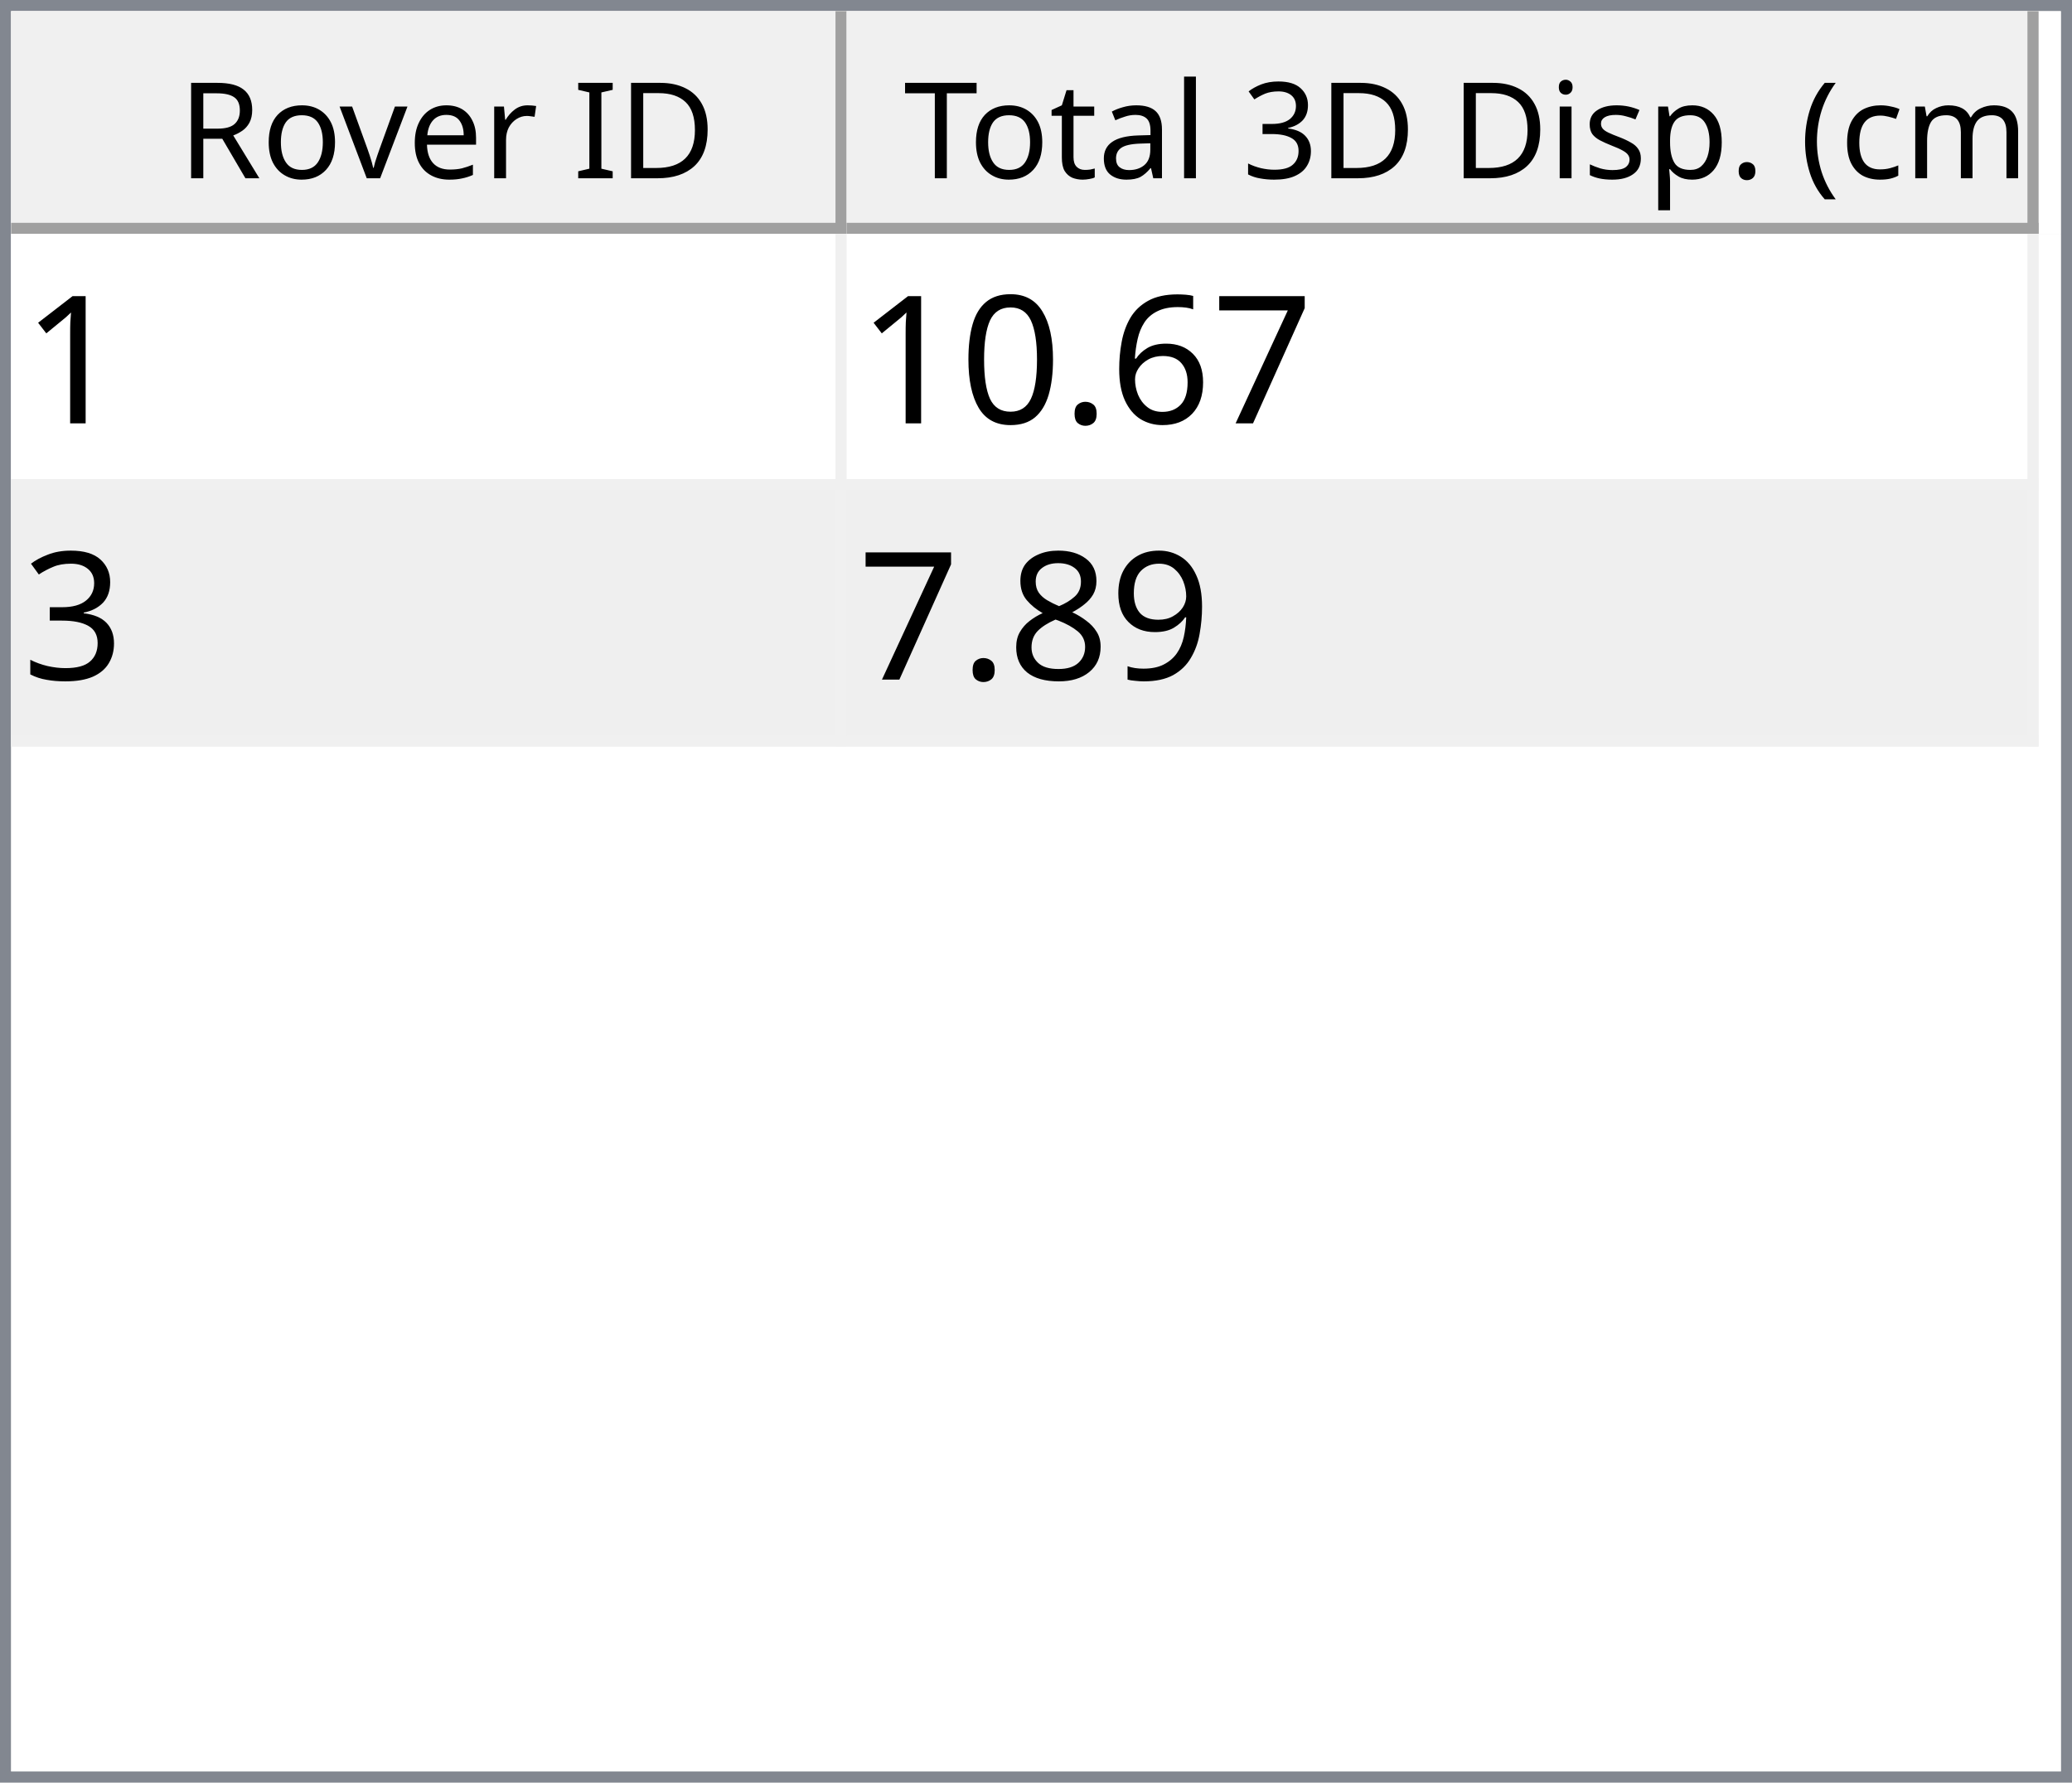
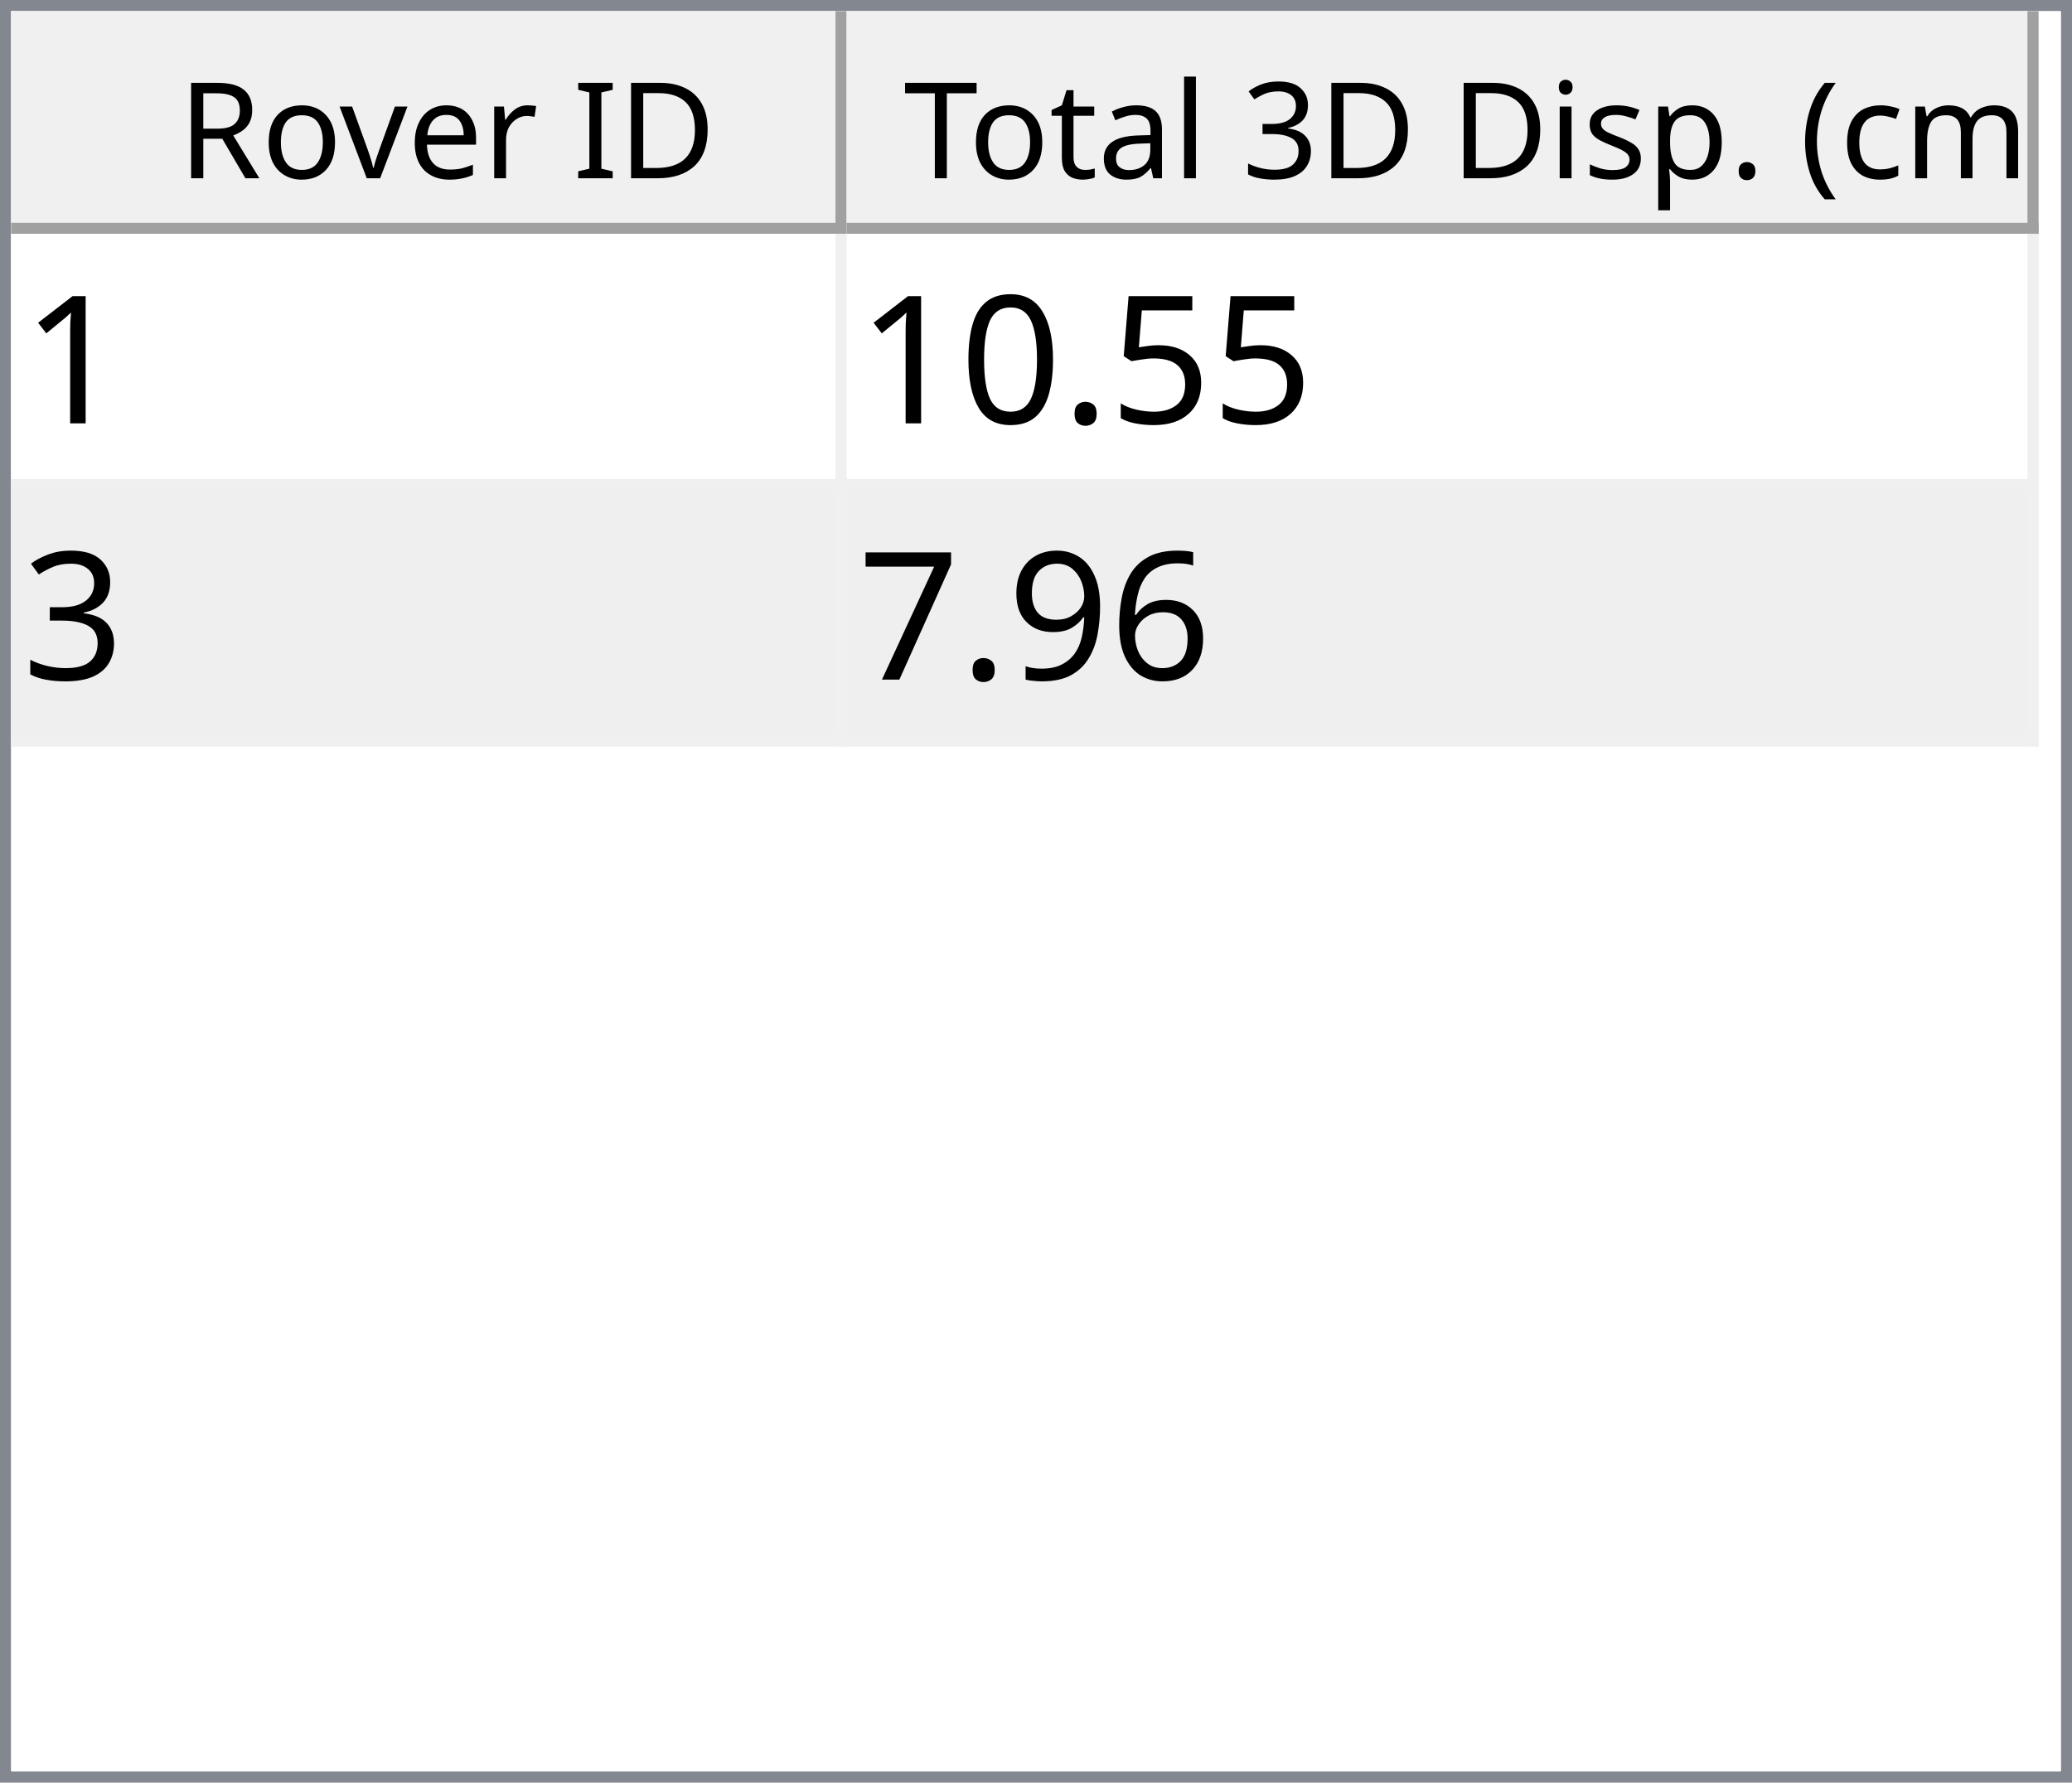
<svg xmlns="http://www.w3.org/2000/svg" style="fill-opacity:1; color-rendering:auto; color-interpolation:auto; text-rendering:auto; stroke:black; stroke-linecap:square; stroke-miterlimit:10; shape-rendering:auto; stroke-opacity:1; fill:black; stroke-dasharray:none; font-weight:normal; stroke-width:1; font-family:'Dialog'; font-style:normal; stroke-linejoin:miter; font-size:12px; stroke-dashoffset:0; image-rendering:auto;" width="186" height="160">
  <defs id="genericDefs" />
  <g>
    <defs id="defs1">
      <clipPath clipPathUnits="userSpaceOnUse" id="clipPath1">
        <path d="M0 0 L186 0 L186 160 L0 160 L0 0 Z" />
      </clipPath>
      <clipPath clipPathUnits="userSpaceOnUse" id="clipPath2">
        <path d="M0 0 L0 160 L186 160 L186 0 Z" />
      </clipPath>
      <clipPath clipPathUnits="userSpaceOnUse" id="clipPath3">
        <path d="M0 0 L0 20 L184 20 L184 0 Z" />
      </clipPath>
      <clipPath clipPathUnits="userSpaceOnUse" id="clipPath4">
        <path d="M0 0 L0 20 L75 20 L75 0 Z" />
      </clipPath>
      <clipPath clipPathUnits="userSpaceOnUse" id="clipPath5">
        <path d="M1 1 L1 19 L74 19 L74 1 Z" />
      </clipPath>
      <clipPath clipPathUnits="userSpaceOnUse" id="clipPath6">
        <path d="M0 0 L0 18 L73 18 L73 0 Z" />
      </clipPath>
      <clipPath clipPathUnits="userSpaceOnUse" id="clipPath7">
        <path d="M-0.5 -0.5 L-0.5 19.5 L74.5 19.5 L74.5 -0.5 Z" />
      </clipPath>
      <clipPath clipPathUnits="userSpaceOnUse" id="clipPath8">
        <path d="M0 0 L0 20 L107 20 L107 0 Z" />
      </clipPath>
      <clipPath clipPathUnits="userSpaceOnUse" id="clipPath9">
        <path d="M1 1 L1 19 L106 19 L106 1 Z" />
      </clipPath>
      <clipPath clipPathUnits="userSpaceOnUse" id="clipPath10">
        <path d="M0 0 L0 18 L105 18 L105 0 Z" />
      </clipPath>
      <clipPath clipPathUnits="userSpaceOnUse" id="clipPath11">
        <path d="M-0.5 -0.5 L-0.5 19.5 L106.5 19.5 L106.5 -0.5 Z" />
      </clipPath>
      <clipPath clipPathUnits="userSpaceOnUse" id="clipPath12">
        <path d="M0 0 L0 138 L184 138 L184 0 Z" />
      </clipPath>
      <clipPath clipPathUnits="userSpaceOnUse" id="clipPath13">
        <path d="M0 0 L0 46 L182 46 L182 0 Z" />
      </clipPath>
      <clipPath clipPathUnits="userSpaceOnUse" id="clipPath14">
        <path d="M-0.5 -0.5 L-0.5 45.5 L181.5 45.5 L181.5 -0.5 Z" />
      </clipPath>
      <clipPath clipPathUnits="userSpaceOnUse" id="clipPath15">
        <path d="M0 0 L0 22 L74 22 L74 0 Z" />
      </clipPath>
      <clipPath clipPathUnits="userSpaceOnUse" id="clipPath16">
        <path d="M0 0 L0 22 L106 22 L106 0 Z" />
      </clipPath>
      <font horiz-adv-x="64.551" id="font1">
        <font-face ascent="107.91" descent="25.098" units-per-em="100" style="font-style:normal; font-family:Segoe UI; font-weight:normal;" />
        <missing-glyph horiz-adv-x="64.551" d="M8.109 0 L8.109 68.266 L56.453 68.266 L56.453 0 L8.109 0 ZM15.328 7.234 L49.219 7.234 L49.219 61.031 L15.328 61.031 L15.328 7.234 Z" />
        <glyph unicode="D" horiz-adv-x="70.117" d="M9.188 0 L9.188 70.016 L28.516 70.016 Q65.531 70.016 65.531 35.891 Q65.531 19.672 55.25 9.836 Q44.969 0 27.734 0 L9.188 0 ZM17.391 62.594 L17.391 7.422 L27.828 7.422 Q41.609 7.422 49.273 14.797 Q56.938 22.172 56.938 35.688 Q56.938 62.594 28.328 62.594 L17.391 62.594 Z" />
        <glyph unicode="I" horiz-adv-x="26.611" d="M17.391 0 L9.188 0 L9.188 70.016 L17.391 70.016 L17.391 0 Z" />
        <glyph unicode=" " horiz-adv-x="27.393" d="" />
        <glyph unicode="r" horiz-adv-x="34.766" d="M34.188 41.891 Q32.078 43.5 28.125 43.5 Q23 43.5 19.555 38.672 Q16.109 33.844 16.109 25.484 L16.109 0 L8.109 0 L8.109 50 L16.109 50 L16.109 39.703 L16.312 39.703 Q18.016 44.969 21.531 47.922 Q25.047 50.875 29.391 50.875 Q32.516 50.875 34.188 50.203 L34.188 41.891 Z" />
        <glyph unicode="e" horiz-adv-x="52.295" d="M48.297 23 L12.984 23 Q13.188 14.656 17.484 10.109 Q21.781 5.562 29.297 5.562 Q37.75 5.562 44.828 11.141 L44.828 3.609 Q38.234 -1.172 27.391 -1.172 Q16.797 -1.172 10.742 5.641 Q4.688 12.453 4.688 24.812 Q4.688 36.469 11.305 43.82 Q17.922 51.172 27.734 51.172 Q37.547 51.172 42.922 44.828 Q48.297 38.484 48.297 27.203 L48.297 23 ZM40.094 29.781 Q40.047 36.719 36.75 40.578 Q33.453 44.438 27.594 44.438 Q21.922 44.438 17.969 40.383 Q14.016 36.328 13.094 29.781 L40.094 29.781 Z" />
        <glyph unicode="v" horiz-adv-x="47.9" d="M47.406 50 L27.484 0 L19.625 0 L0.688 50 L9.469 50 L22.172 13.672 Q23.578 9.672 23.922 6.688 L24.125 6.688 Q24.609 10.453 25.688 13.484 L38.969 50 L47.406 50 Z" />
        <glyph unicode="o" horiz-adv-x="58.594" d="M29 -1.172 Q17.922 -1.172 11.305 5.836 Q4.688 12.844 4.688 24.422 Q4.688 37.016 11.57 44.094 Q18.453 51.172 30.172 51.172 Q41.359 51.172 47.633 44.289 Q53.906 37.406 53.906 25.203 Q53.906 13.234 47.141 6.031 Q40.375 -1.172 29 -1.172 ZM29.594 44.438 Q21.875 44.438 17.383 39.188 Q12.891 33.938 12.891 24.703 Q12.891 15.828 17.43 10.695 Q21.969 5.562 29.594 5.562 Q37.359 5.562 41.531 10.594 Q45.703 15.625 45.703 24.906 Q45.703 34.281 41.531 39.359 Q37.359 44.438 29.594 44.438 Z" />
        <glyph unicode="R" horiz-adv-x="59.814" d="M59.375 0 L49.609 0 L37.891 19.625 Q36.281 22.359 34.766 24.289 Q33.25 26.219 31.664 27.438 Q30.078 28.656 28.25 29.219 Q26.422 29.781 24.125 29.781 L17.391 29.781 L17.391 0 L9.188 0 L9.188 70.016 L30.078 70.016 Q34.672 70.016 38.555 68.867 Q42.438 67.719 45.289 65.375 Q48.141 63.031 49.758 59.547 Q51.375 56.062 51.375 51.375 Q51.375 47.703 50.273 44.656 Q49.172 41.609 47.148 39.211 Q45.125 36.812 42.266 35.133 Q39.406 33.453 35.844 32.516 L35.844 32.328 Q37.594 31.547 38.891 30.547 Q40.188 29.547 41.359 28.18 Q42.531 26.812 43.68 25.078 Q44.828 23.344 46.234 21.047 L59.375 0 ZM17.391 62.594 L17.391 37.203 L28.516 37.203 Q31.594 37.203 34.203 38.133 Q36.812 39.062 38.719 40.797 Q40.625 42.531 41.703 45.047 Q42.781 47.562 42.781 50.688 Q42.781 56.297 39.141 59.445 Q35.5 62.594 28.609 62.594 L17.391 62.594 Z" />
        <glyph unicode=")" horiz-adv-x="30.176" d="M8.297 -15.922 L1.172 -15.922 Q16.406 2.344 16.406 26.812 Q16.406 51.469 1.078 70.016 L8.297 70.016 Q23.531 52.156 23.531 26.703 Q23.531 1.375 8.297 -15.922 Z" />
        <glyph unicode="m" horiz-adv-x="86.133" d="M79.109 0 L71.094 0 L71.094 28.719 Q71.094 37.016 68.531 40.727 Q65.969 44.438 59.906 44.438 Q54.781 44.438 51.195 39.75 Q47.609 35.062 47.609 28.516 L47.609 0 L39.594 0 L39.594 29.688 Q39.594 44.438 28.219 44.438 Q22.953 44.438 19.531 40.016 Q16.109 35.594 16.109 28.516 L16.109 0 L8.109 0 L8.109 50 L16.109 50 L16.109 42.094 L16.312 42.094 Q21.625 51.172 31.844 51.172 Q36.969 51.172 40.773 48.312 Q44.578 45.453 46 40.828 Q51.562 51.172 62.594 51.172 Q79.109 51.172 79.109 30.812 L79.109 0 Z" />
        <glyph unicode="c" horiz-adv-x="46.191" d="M42.188 2.297 Q36.422 -1.172 28.516 -1.172 Q17.828 -1.172 11.258 5.789 Q4.688 12.75 4.688 23.828 Q4.688 36.188 11.766 43.68 Q18.844 51.172 30.672 51.172 Q37.25 51.172 42.281 48.734 L42.281 40.531 Q36.719 44.438 30.375 44.438 Q22.703 44.438 17.797 38.945 Q12.891 33.453 12.891 24.516 Q12.891 15.719 17.508 10.641 Q22.125 5.562 29.891 5.562 Q36.422 5.562 42.188 9.906 L42.188 2.297 Z" />
        <glyph unicode="(" horiz-adv-x="30.176" d="M29.109 -15.922 L21.969 -15.922 Q6.844 1.375 6.844 26.703 Q6.844 52.156 21.969 70.016 L29.203 70.016 Q13.875 51.469 13.875 26.812 Q13.875 2.344 29.109 -15.922 Z" />
        <glyph unicode="." horiz-adv-x="21.68" d="M10.891 -1.078 Q8.641 -1.078 7.055 0.539 Q5.469 2.156 5.469 4.391 Q5.469 6.641 7.055 8.273 Q8.641 9.906 10.891 9.906 Q13.188 9.906 14.797 8.273 Q16.406 6.641 16.406 4.391 Q16.406 2.156 14.797 0.539 Q13.188 -1.078 10.891 -1.078 Z" />
        <glyph unicode="p" horiz-adv-x="58.789" d="M16.312 7.234 L16.109 7.234 L16.109 -23 L8.109 -23 L8.109 50 L16.109 50 L16.109 41.219 L16.312 41.219 Q22.219 51.172 33.594 51.172 Q43.266 51.172 48.688 44.461 Q54.109 37.75 54.109 26.469 Q54.109 13.922 48 6.375 Q41.891 -1.172 31.297 -1.172 Q21.578 -1.172 16.312 7.234 ZM16.109 27.391 L16.109 20.406 Q16.109 14.203 20.141 9.883 Q24.172 5.562 30.375 5.562 Q37.641 5.562 41.773 11.133 Q45.906 16.703 45.906 26.609 Q45.906 34.969 42.047 39.703 Q38.188 44.438 31.594 44.438 Q24.609 44.438 20.359 39.578 Q16.109 34.719 16.109 27.391 Z" />
        <glyph unicode="s" horiz-adv-x="42.432" d="M5.078 1.812 L5.078 10.406 Q11.625 5.562 19.484 5.562 Q30.031 5.562 30.031 12.594 Q30.031 14.594 29.125 15.992 Q28.219 17.391 26.68 18.461 Q25.141 19.531 23.07 20.383 Q21 21.234 18.609 22.172 Q15.281 23.484 12.766 24.828 Q10.25 26.172 8.57 27.859 Q6.891 29.547 6.031 31.695 Q5.172 33.844 5.172 36.719 Q5.172 40.234 6.789 42.945 Q8.406 45.656 11.086 47.484 Q13.766 49.312 17.211 50.242 Q20.656 51.172 24.312 51.172 Q30.812 51.172 35.938 48.922 L35.938 40.828 Q30.422 44.438 23.25 44.438 Q21 44.438 19.195 43.922 Q17.391 43.406 16.094 42.477 Q14.797 41.547 14.086 40.258 Q13.375 38.969 13.375 37.406 Q13.375 35.453 14.086 34.133 Q14.797 32.812 16.164 31.789 Q17.531 30.766 19.484 29.938 Q21.438 29.109 23.922 28.125 Q27.25 26.859 29.883 25.516 Q32.516 24.172 34.375 22.484 Q36.234 20.797 37.234 18.602 Q38.234 16.406 38.234 13.375 Q38.234 9.672 36.602 6.938 Q34.969 4.203 32.234 2.398 Q29.5 0.594 25.93 -0.289 Q22.359 -1.172 18.453 -1.172 Q10.75 -1.172 5.078 1.812 Z" />
        <glyph unicode="i" horiz-adv-x="24.219" d="M12.203 62.703 Q10.062 62.703 8.547 64.164 Q7.031 65.625 7.031 67.875 Q7.031 70.125 8.547 71.609 Q10.062 73.094 12.203 73.094 Q14.406 73.094 15.945 71.609 Q17.484 70.125 17.484 67.875 Q17.484 65.719 15.945 64.211 Q14.406 62.703 12.203 62.703 ZM16.109 0 L8.109 0 L8.109 50 L16.109 50 L16.109 0 Z" />
        <glyph unicode="3" horiz-adv-x="53.906" d="M46.531 19.828 Q46.531 15.094 44.75 11.211 Q42.969 7.328 39.719 4.57 Q36.469 1.812 31.93 0.297 Q27.391 -1.219 21.922 -1.219 Q11.922 -1.219 6 2.594 L6 11.188 Q13.094 5.609 22.219 5.609 Q25.875 5.609 28.828 6.539 Q31.781 7.469 33.906 9.227 Q36.031 10.984 37.18 13.477 Q38.328 15.969 38.328 19.094 Q38.328 32.812 18.797 32.812 L12.984 32.812 L12.984 39.594 L18.5 39.594 Q35.797 39.594 35.797 52.484 Q35.797 64.406 22.609 64.406 Q15.188 64.406 8.688 59.422 L8.688 67.188 Q15.375 71.188 24.609 71.188 Q29 71.188 32.57 69.969 Q36.141 68.75 38.68 66.555 Q41.219 64.359 42.609 61.281 Q44 58.203 44 54.5 Q44 40.672 30.031 36.719 L30.031 36.531 Q33.594 36.141 36.625 34.797 Q39.656 33.453 41.852 31.305 Q44.047 29.156 45.289 26.25 Q46.531 23.344 46.531 19.828 Z" />
        <glyph unicode="l" horiz-adv-x="24.219" d="M16.109 0 L8.109 0 L8.109 74.031 L16.109 74.031 L16.109 0 Z" />
        <glyph unicode="a" horiz-adv-x="50.879" d="M43.891 0 L35.891 0 L35.891 7.812 L35.688 7.812 Q30.469 -1.172 20.312 -1.172 Q12.844 -1.172 8.617 2.781 Q4.391 6.734 4.391 13.281 Q4.391 27.297 20.906 29.594 L35.891 31.688 Q35.891 44.438 25.594 44.438 Q16.547 44.438 9.281 38.281 L9.281 46.484 Q16.656 51.172 26.266 51.172 Q43.891 51.172 43.891 32.516 L43.891 0 ZM35.891 25.297 L23.828 23.641 Q18.266 22.859 15.43 20.875 Q12.594 18.891 12.594 13.875 Q12.594 10.203 15.211 7.883 Q17.828 5.562 22.172 5.562 Q28.125 5.562 32.008 9.742 Q35.891 13.922 35.891 20.312 L35.891 25.297 Z" />
        <glyph unicode="t" horiz-adv-x="33.887" d="M31.297 0.484 Q28.469 -1.078 23.828 -1.078 Q10.688 -1.078 10.688 13.578 L10.688 43.172 L2.094 43.172 L2.094 50 L10.688 50 L10.688 62.203 L18.703 64.797 L18.703 50 L31.297 50 L31.297 43.172 L18.703 43.172 L18.703 14.984 Q18.703 9.969 20.414 7.82 Q22.125 5.672 26.078 5.672 Q29.109 5.672 31.297 7.328 L31.297 0.484 Z" />
        <glyph unicode="T" horiz-adv-x="52.393" d="M50.594 62.594 L30.375 62.594 L30.375 0 L22.172 0 L22.172 62.594 L2 62.594 L2 70.016 L50.594 70.016 L50.594 62.594 Z" />
      </font>
      <font horiz-adv-x="75.0" id="font2">
        <font-face ascent="100.537" descent="21.973" units-per-em="100" style="font-style:normal; font-family:sans-serif; font-weight:normal;" />
        <missing-glyph horiz-adv-x="75.0" d="M12.5 0 L12.5 62.5 L62.5 62.5 L62.5 0 L12.5 0 ZM14.062 1.562 L60.938 1.562 L60.938 60.938 L14.062 60.938 L14.062 1.562 Z" />
        <glyph unicode="1" horiz-adv-x="55.615" d="M37.25 0 L28.469 0 L28.469 56 Q25.297 52.984 20.141 49.953 Q14.984 46.922 10.891 45.406 L10.891 53.906 Q18.266 57.375 23.781 62.305 Q29.297 67.234 31.594 71.875 L37.25 71.875 L37.25 0 Z" />
-         <glyph unicode="7" horiz-adv-x="55.615" d="M4.734 62.203 L4.734 70.656 L51.078 70.656 L51.078 63.812 Q44.234 56.547 37.523 44.484 Q30.812 32.422 27.156 19.672 Q24.516 10.688 23.781 0 L14.75 0 Q14.891 8.453 18.062 20.414 Q21.234 32.375 27.172 43.484 Q33.109 54.594 39.797 62.203 L4.734 62.203 Z" />
-         <glyph unicode="6" horiz-adv-x="55.615" d="M49.75 54.047 L41.016 53.375 Q39.844 58.547 37.703 60.891 Q34.125 64.656 28.906 64.656 Q24.703 64.656 21.531 62.312 Q17.391 59.281 14.992 53.469 Q12.594 47.656 12.5 36.922 Q15.672 41.75 20.266 44.094 Q24.859 46.438 29.891 46.438 Q38.672 46.438 44.852 39.969 Q51.031 33.5 51.031 23.25 Q51.031 16.5 48.125 10.719 Q45.219 4.938 40.141 1.859 Q35.062 -1.219 28.609 -1.219 Q17.625 -1.219 10.695 6.859 Q3.766 14.938 3.766 33.5 Q3.766 54.25 11.422 63.672 Q18.109 71.875 29.438 71.875 Q37.891 71.875 43.289 67.141 Q48.688 62.406 49.75 54.047 ZM13.875 23.188 Q13.875 18.656 15.797 14.508 Q17.719 10.359 21.188 8.18 Q24.656 6 28.469 6 Q34.031 6 38.039 10.492 Q42.047 14.984 42.047 22.703 Q42.047 30.125 38.086 34.398 Q34.125 38.672 28.125 38.672 Q22.172 38.672 18.023 34.398 Q13.875 30.125 13.875 23.188 Z" />
+         <glyph unicode="5" horiz-adv-x="55.615" d="M4.156 18.75 L13.375 19.531 Q14.406 12.797 18.141 9.398 Q21.875 6 27.156 6 Q33.5 6 37.891 10.789 Q42.281 15.578 42.281 23.484 Q42.281 31 38.062 35.352 Q33.844 39.703 27 39.703 Q22.75 39.703 19.336 37.773 Q15.922 35.844 13.969 32.766 L5.719 33.844 L12.641 70.609 L48.25 70.609 L48.25 62.203 L19.672 62.203 L15.828 42.969 Q22.266 47.469 29.344 47.469 Q38.719 47.469 45.164 40.969 Q51.609 34.469 51.609 24.266 Q51.609 14.547 45.953 7.469 Q39.062 -1.219 27.156 -1.219 Q17.391 -1.219 11.211 4.25 Q5.031 9.719 4.156 18.75 Z" />
        <glyph unicode="." horiz-adv-x="27.783" d="M9.078 0 L9.078 10.016 L19.094 10.016 L19.094 0 L9.078 0 Z" />
        <glyph unicode="0" horiz-adv-x="55.615" d="M4.156 35.297 Q4.156 48 6.766 55.742 Q9.375 63.484 14.523 67.68 Q19.672 71.875 27.484 71.875 Q33.25 71.875 37.594 69.555 Q41.938 67.234 44.773 62.867 Q47.609 58.5 49.219 52.227 Q50.828 45.953 50.828 35.297 Q50.828 22.703 48.242 14.969 Q45.656 7.234 40.508 3.008 Q35.359 -1.219 27.484 -1.219 Q17.141 -1.219 11.234 6.203 Q4.156 15.141 4.156 35.297 ZM13.188 35.297 Q13.188 17.672 17.312 11.836 Q21.438 6 27.484 6 Q33.547 6 37.672 11.859 Q41.797 17.719 41.797 35.297 Q41.797 52.984 37.672 58.789 Q33.547 64.594 27.391 64.594 Q21.344 64.594 17.719 59.469 Q13.188 52.938 13.188 35.297 Z" />
        <glyph unicode="3" horiz-adv-x="55.615" d="M4.203 18.891 L12.984 20.062 Q14.5 12.594 18.141 9.297 Q21.781 6 27 6 Q33.203 6 37.477 10.297 Q41.75 14.594 41.75 20.953 Q41.75 27 37.797 30.93 Q33.844 34.859 27.734 34.859 Q25.25 34.859 21.531 33.891 L22.516 41.609 Q23.391 41.5 23.922 41.5 Q29.547 41.5 34.039 44.43 Q38.531 47.359 38.531 53.469 Q38.531 58.297 35.258 61.477 Q31.984 64.656 26.812 64.656 Q21.688 64.656 18.266 61.43 Q14.844 58.203 13.875 51.766 L5.078 53.328 Q6.688 62.156 12.398 67.016 Q18.109 71.875 26.609 71.875 Q32.469 71.875 37.398 69.359 Q42.328 66.844 44.945 62.5 Q47.562 58.156 47.562 53.266 Q47.562 48.641 45.07 44.828 Q42.578 41.016 37.703 38.766 Q44.047 37.312 47.562 32.695 Q51.078 28.078 51.078 21.141 Q51.078 11.766 44.242 5.25 Q37.406 -1.266 26.953 -1.266 Q17.531 -1.266 11.305 4.352 Q5.078 9.969 4.203 18.891 Z" />
+         <glyph unicode="6" horiz-adv-x="55.615" d="M49.75 54.047 L41.016 53.375 Q39.844 58.547 37.703 60.891 Q34.125 64.656 28.906 64.656 Q24.703 64.656 21.531 62.312 Q17.391 59.281 14.992 53.469 Q12.594 47.656 12.5 36.922 Q15.672 41.75 20.266 44.094 Q24.859 46.438 29.891 46.438 Q38.672 46.438 44.852 39.969 Q51.031 33.5 51.031 23.25 Q51.031 16.5 48.125 10.719 Q45.219 4.938 40.141 1.859 Q35.062 -1.219 28.609 -1.219 Q17.625 -1.219 10.695 6.859 Q3.766 14.938 3.766 33.5 Q3.766 54.25 11.422 63.672 Q18.109 71.875 29.438 71.875 Q37.891 71.875 43.289 67.141 Q48.688 62.406 49.75 54.047 ZM13.875 23.188 Q13.875 18.656 15.797 14.508 Q17.719 10.359 21.188 8.18 Q24.656 6 28.469 6 Q34.031 6 38.039 10.492 Q42.047 14.984 42.047 22.703 Q42.047 30.125 38.086 34.398 Q34.125 38.672 28.125 38.672 Q22.172 38.672 18.023 34.398 Q13.875 30.125 13.875 23.188 Z" />
        <glyph unicode="9" horiz-adv-x="55.615" d="M5.469 16.547 L13.922 17.328 Q14.984 11.375 18.016 8.688 Q21.047 6 25.781 6 Q29.828 6 32.883 7.859 Q35.938 9.719 37.891 12.82 Q39.844 15.922 41.164 21.195 Q42.484 26.469 42.484 31.938 Q42.484 32.516 42.438 33.688 Q39.797 29.5 35.234 26.883 Q30.672 24.266 25.344 24.266 Q16.453 24.266 10.305 30.711 Q4.156 37.156 4.156 47.703 Q4.156 58.594 10.578 65.234 Q17 71.875 26.656 71.875 Q33.641 71.875 39.43 68.117 Q45.219 64.359 48.219 57.398 Q51.219 50.438 51.219 37.25 Q51.219 23.531 48.242 15.406 Q45.266 7.281 39.383 3.031 Q33.5 -1.219 25.594 -1.219 Q17.188 -1.219 11.867 3.445 Q6.547 8.109 5.469 16.547 ZM41.453 48.141 Q41.453 55.719 37.43 60.156 Q33.406 64.594 27.734 64.594 Q21.875 64.594 17.531 59.812 Q13.188 55.031 13.188 47.406 Q13.188 40.578 17.312 36.305 Q21.438 32.031 27.484 32.031 Q33.594 32.031 37.523 36.305 Q41.453 40.578 41.453 48.141 Z" />
-         <glyph unicode="8" horiz-adv-x="55.615" d="M17.672 38.812 Q12.203 40.828 9.57 44.539 Q6.938 48.25 6.938 53.422 Q6.938 61.234 12.555 66.555 Q18.172 71.875 27.484 71.875 Q36.859 71.875 42.578 66.43 Q48.297 60.984 48.297 53.172 Q48.297 48.188 45.68 44.508 Q43.062 40.828 37.75 38.812 Q44.344 36.672 47.781 31.883 Q51.219 27.094 51.219 20.453 Q51.219 11.281 44.727 5.031 Q38.234 -1.219 27.641 -1.219 Q17.047 -1.219 10.547 5.055 Q4.047 11.328 4.047 20.703 Q4.047 27.688 7.594 32.398 Q11.141 37.109 17.672 38.812 ZM15.922 53.719 Q15.922 48.641 19.195 45.414 Q22.469 42.188 27.688 42.188 Q32.766 42.188 36.016 45.383 Q39.266 48.578 39.266 53.219 Q39.266 58.062 35.914 61.359 Q32.562 64.656 27.594 64.656 Q22.562 64.656 19.242 61.43 Q15.922 58.203 15.922 53.719 ZM13.094 20.656 Q13.094 16.891 14.875 13.375 Q16.656 9.859 20.172 7.93 Q23.688 6 27.734 6 Q34.031 6 38.133 10.055 Q42.234 14.109 42.234 20.359 Q42.234 26.703 38.016 30.859 Q33.797 35.016 27.438 35.016 Q21.234 35.016 17.164 30.914 Q13.094 26.812 13.094 20.656 Z" />
+         <glyph unicode="7" horiz-adv-x="55.615" d="M4.734 62.203 L4.734 70.656 L51.078 70.656 L51.078 63.812 Q44.234 56.547 37.523 44.484 Q30.812 32.422 27.156 19.672 Q24.516 10.688 23.781 0 L14.75 0 Q14.891 8.453 18.062 20.414 Q21.234 32.375 27.172 43.484 Q33.109 54.594 39.797 62.203 L4.734 62.203 Z" />
      </font>
    </defs>
    <g style="fill:white; stroke:white;">
      <rect x="0" y="0" width="186" style="clip-path:url(#clipPath1); stroke:none;" height="160" />
    </g>
    <g style="fill:white; text-rendering:optimizeSpeed; color-rendering:optimizeSpeed; image-rendering:optimizeSpeed; shape-rendering:crispEdges; stroke:white; color-interpolation:sRGB;">
      <rect x="0" width="186" height="160" y="0" style="stroke:none;" />
      <path style="stroke:none;" d="M0 160 L186 160 L186 0 L0 0 Z" />
    </g>
    <g style="fill:rgb(240,240,240); font-family:'Segoe UI'; stroke:rgb(240,240,240);">
      <rect x="0" y="0" width="186" style="clip-path:url(#clipPath2); stroke:none;" height="160" />
    </g>
    <g style="fill:rgb(130,135,144); font-family:'Segoe UI'; stroke:rgb(130,135,144);">
      <path d="M0 0 L186 0 L186 160 L0 160 L0 0 ZM1 1 L185 1 L185 159 L1 159 L1 1 Z" style="fill-rule:evenodd; clip-path:url(#clipPath2); stroke:none;" />
    </g>
    <g style="fill:white; font-family:'Segoe UI'; stroke:white;" transform="translate(1,1)">
      <rect x="0" y="0" width="184" style="clip-path:url(#clipPath3); stroke:none;" height="20" />
    </g>
    <g style="fill:rgb(240,240,240); font-family:'Segoe UI'; stroke:rgb(240,240,240);" transform="translate(1,1)">
      <rect x="0" y="0" width="75" style="clip-path:url(#clipPath4); stroke:none;" height="20" />
    </g>
    <g style="font-family:'Segoe UI';" transform="translate(2,2)">
      <text x="14" xml:space="preserve" y="14" style="clip-path:url(#clipPath6); stroke:none;">Rover ID</text>
    </g>
    <g style="fill:rgb(160,160,160); font-family:'Segoe UI'; stroke:rgb(160,160,160); stroke-linejoin:bevel;" transform="translate(1.5,1.5)">
      <line x1="74" x2="74" y1="0" style="fill:none; clip-path:url(#clipPath7);" y2="19" />
    </g>
    <g style="fill:rgb(160,160,160); font-family:'Segoe UI'; stroke:rgb(160,160,160); stroke-linejoin:bevel;" transform="matrix(1,0,0,1,1,1) translate(0.5,0.5)">
      <line x1="0" x2="74" y1="19" style="fill:none; clip-path:url(#clipPath7);" y2="19" />
    </g>
    <g style="fill:rgb(240,240,240); font-family:'Segoe UI'; stroke:rgb(240,240,240);" transform="translate(76,1)">
      <rect x="0" y="0" width="107" style="clip-path:url(#clipPath8); stroke:none;" height="20" />
    </g>
    <g style="font-family:'Segoe UI';" transform="translate(77,2)">
      <text x="1" xml:space="preserve" y="14" style="clip-path:url(#clipPath10); stroke:none;"> Total 3D Disp. (cm)</text>
    </g>
    <g style="fill:rgb(160,160,160); font-family:'Segoe UI'; stroke:rgb(160,160,160); stroke-linejoin:bevel;" transform="translate(76.5,1.5)">
      <line x1="106" x2="106" y1="0" style="fill:none; clip-path:url(#clipPath11);" y2="19" />
    </g>
    <g style="fill:rgb(160,160,160); font-family:'Segoe UI'; stroke:rgb(160,160,160); stroke-linejoin:bevel;" transform="matrix(1,0,0,1,76,1) translate(0.5,0.5)">
      <line x1="0" x2="106" y1="19" style="fill:none; clip-path:url(#clipPath11);" y2="19" />
    </g>
    <g style="fill:white; font-family:'Segoe UI'; stroke:white;" transform="translate(1,21)">
      <rect x="0" y="0" width="184" style="clip-path:url(#clipPath12); stroke:none;" height="138" />
    </g>
    <g style="fill:rgb(240,240,240); font-size:16px; font-family:sans-serif; stroke:rgb(240,240,240);" transform="translate(1,21)">
      <rect x="0" y="0" width="182" style="clip-path:url(#clipPath13); stroke:none;" height="46" />
      <line transform="translate(0.5,0.5)" x1="0" x2="181" y1="22" style="clip-path:url(#clipPath14); fill:none; stroke-linejoin:bevel;" y2="22" />
    </g>
    <g transform="matrix(1,0,0,1,1,21) translate(0.5,0.5)" style="fill:rgb(240,240,240); font-size:16px; font-family:sans-serif; stroke:rgb(240,240,240); stroke-linejoin:bevel;">
      <line x1="0" x2="181" y1="45" style="fill:none; clip-path:url(#clipPath14);" y2="45" />
    </g>
    <g transform="matrix(1,0,0,1,1,21) translate(0.5,0.5)" style="fill:rgb(240,240,240); font-size:16px; font-family:sans-serif; stroke:rgb(240,240,240); stroke-linejoin:bevel;">
      <line x1="74" x2="74" y1="0" style="fill:none; clip-path:url(#clipPath14);" y2="45" />
    </g>
    <g transform="matrix(1,0,0,1,1,21) translate(0.5,0.5)" style="fill:rgb(240,240,240); font-size:16px; font-family:sans-serif; stroke:rgb(240,240,240); stroke-linejoin:bevel;">
      <line x1="181" x2="181" y1="0" style="fill:none; clip-path:url(#clipPath14);" y2="45" />
    </g>
    <g style="fill:white; font-size:16px; font-family:sans-serif; stroke:white;" transform="matrix(1,0,0,1,1,21)">
      <rect x="0" y="0" width="74" style="clip-path:url(#clipPath15); stroke:none;" height="22" />
      <text x="1" y="17" style="fill:black; clip-path:url(#clipPath15); stroke:none;" xml:space="preserve">1</text>
    </g>
    <g style="fill:white; font-size:16px; font-family:sans-serif; stroke:white;" transform="matrix(1,0,0,1,1,21) translate(75,0)">
      <rect x="0" y="0" width="106" style="clip-path:url(#clipPath16); stroke:none;" height="22" />
-       <text x="1" y="17" style="fill:black; clip-path:url(#clipPath16); stroke:none;" xml:space="preserve">10.67</text>
+       <text x="1" y="17" style="fill:black; clip-path:url(#clipPath16); stroke:none;" xml:space="preserve">10.55</text>
    </g>
    <g style="fill:rgb(239,239,239); font-size:16px; font-family:sans-serif; stroke:rgb(239,239,239);" transform="matrix(1,0,0,1,1,21) translate(0,23)">
      <rect x="0" y="0" width="74" style="clip-path:url(#clipPath15); stroke:none;" height="22" />
      <text x="1" y="17" style="fill:black; clip-path:url(#clipPath15); stroke:none;" xml:space="preserve">3</text>
    </g>
    <g style="fill:rgb(239,239,239); font-size:16px; font-family:sans-serif; stroke:rgb(239,239,239);" transform="matrix(1,0,0,1,1,21) translate(75,23)">
      <rect x="0" y="0" width="106" style="clip-path:url(#clipPath16); stroke:none;" height="22" />
-       <text x="1" y="17" style="fill:black; clip-path:url(#clipPath16); stroke:none;" xml:space="preserve">7.89</text>
+       <text x="1" y="17" style="fill:black; clip-path:url(#clipPath16); stroke:none;" xml:space="preserve">7.96</text>
    </g>
  </g>
</svg>
